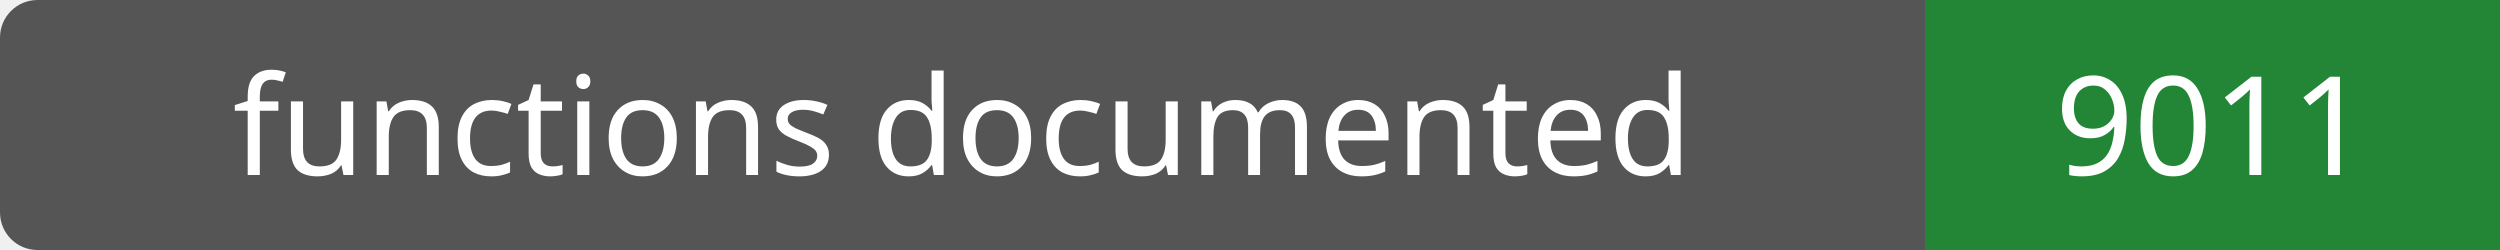
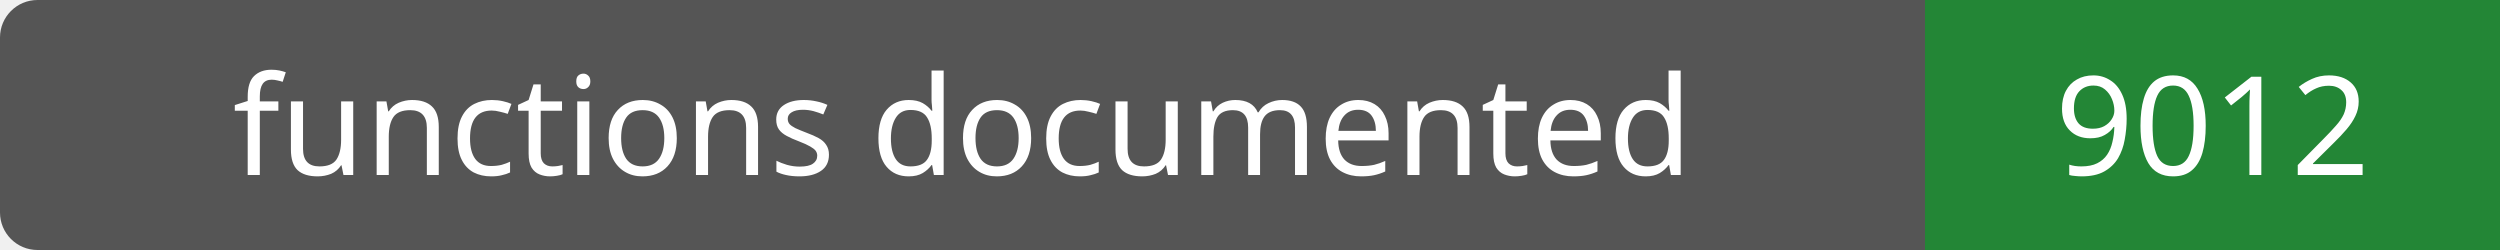
- <svg xmlns="http://www.w3.org/2000/svg" width="200" height="20" role="img" aria-label="functions documented: 9011">
+ <svg xmlns="http://www.w3.org/2000/svg" width="200" height="20" role="img" aria-label="functions documented: 9012">
  <rect width="200" height="20" rx="3" fill="#555" />
  <path fill="#238636" d="M154 0h46v20H154z" />
  <g fill="#fff" text-anchor="middle" font-family="Verdana,sans-serif" font-size="11">
    <text x="77.0" y="14">functions documented</text>
-     <text x="177.0" y="14">9011</text>
+     <text x="177.0" y="14">9012</text>
  </g>
</svg>
